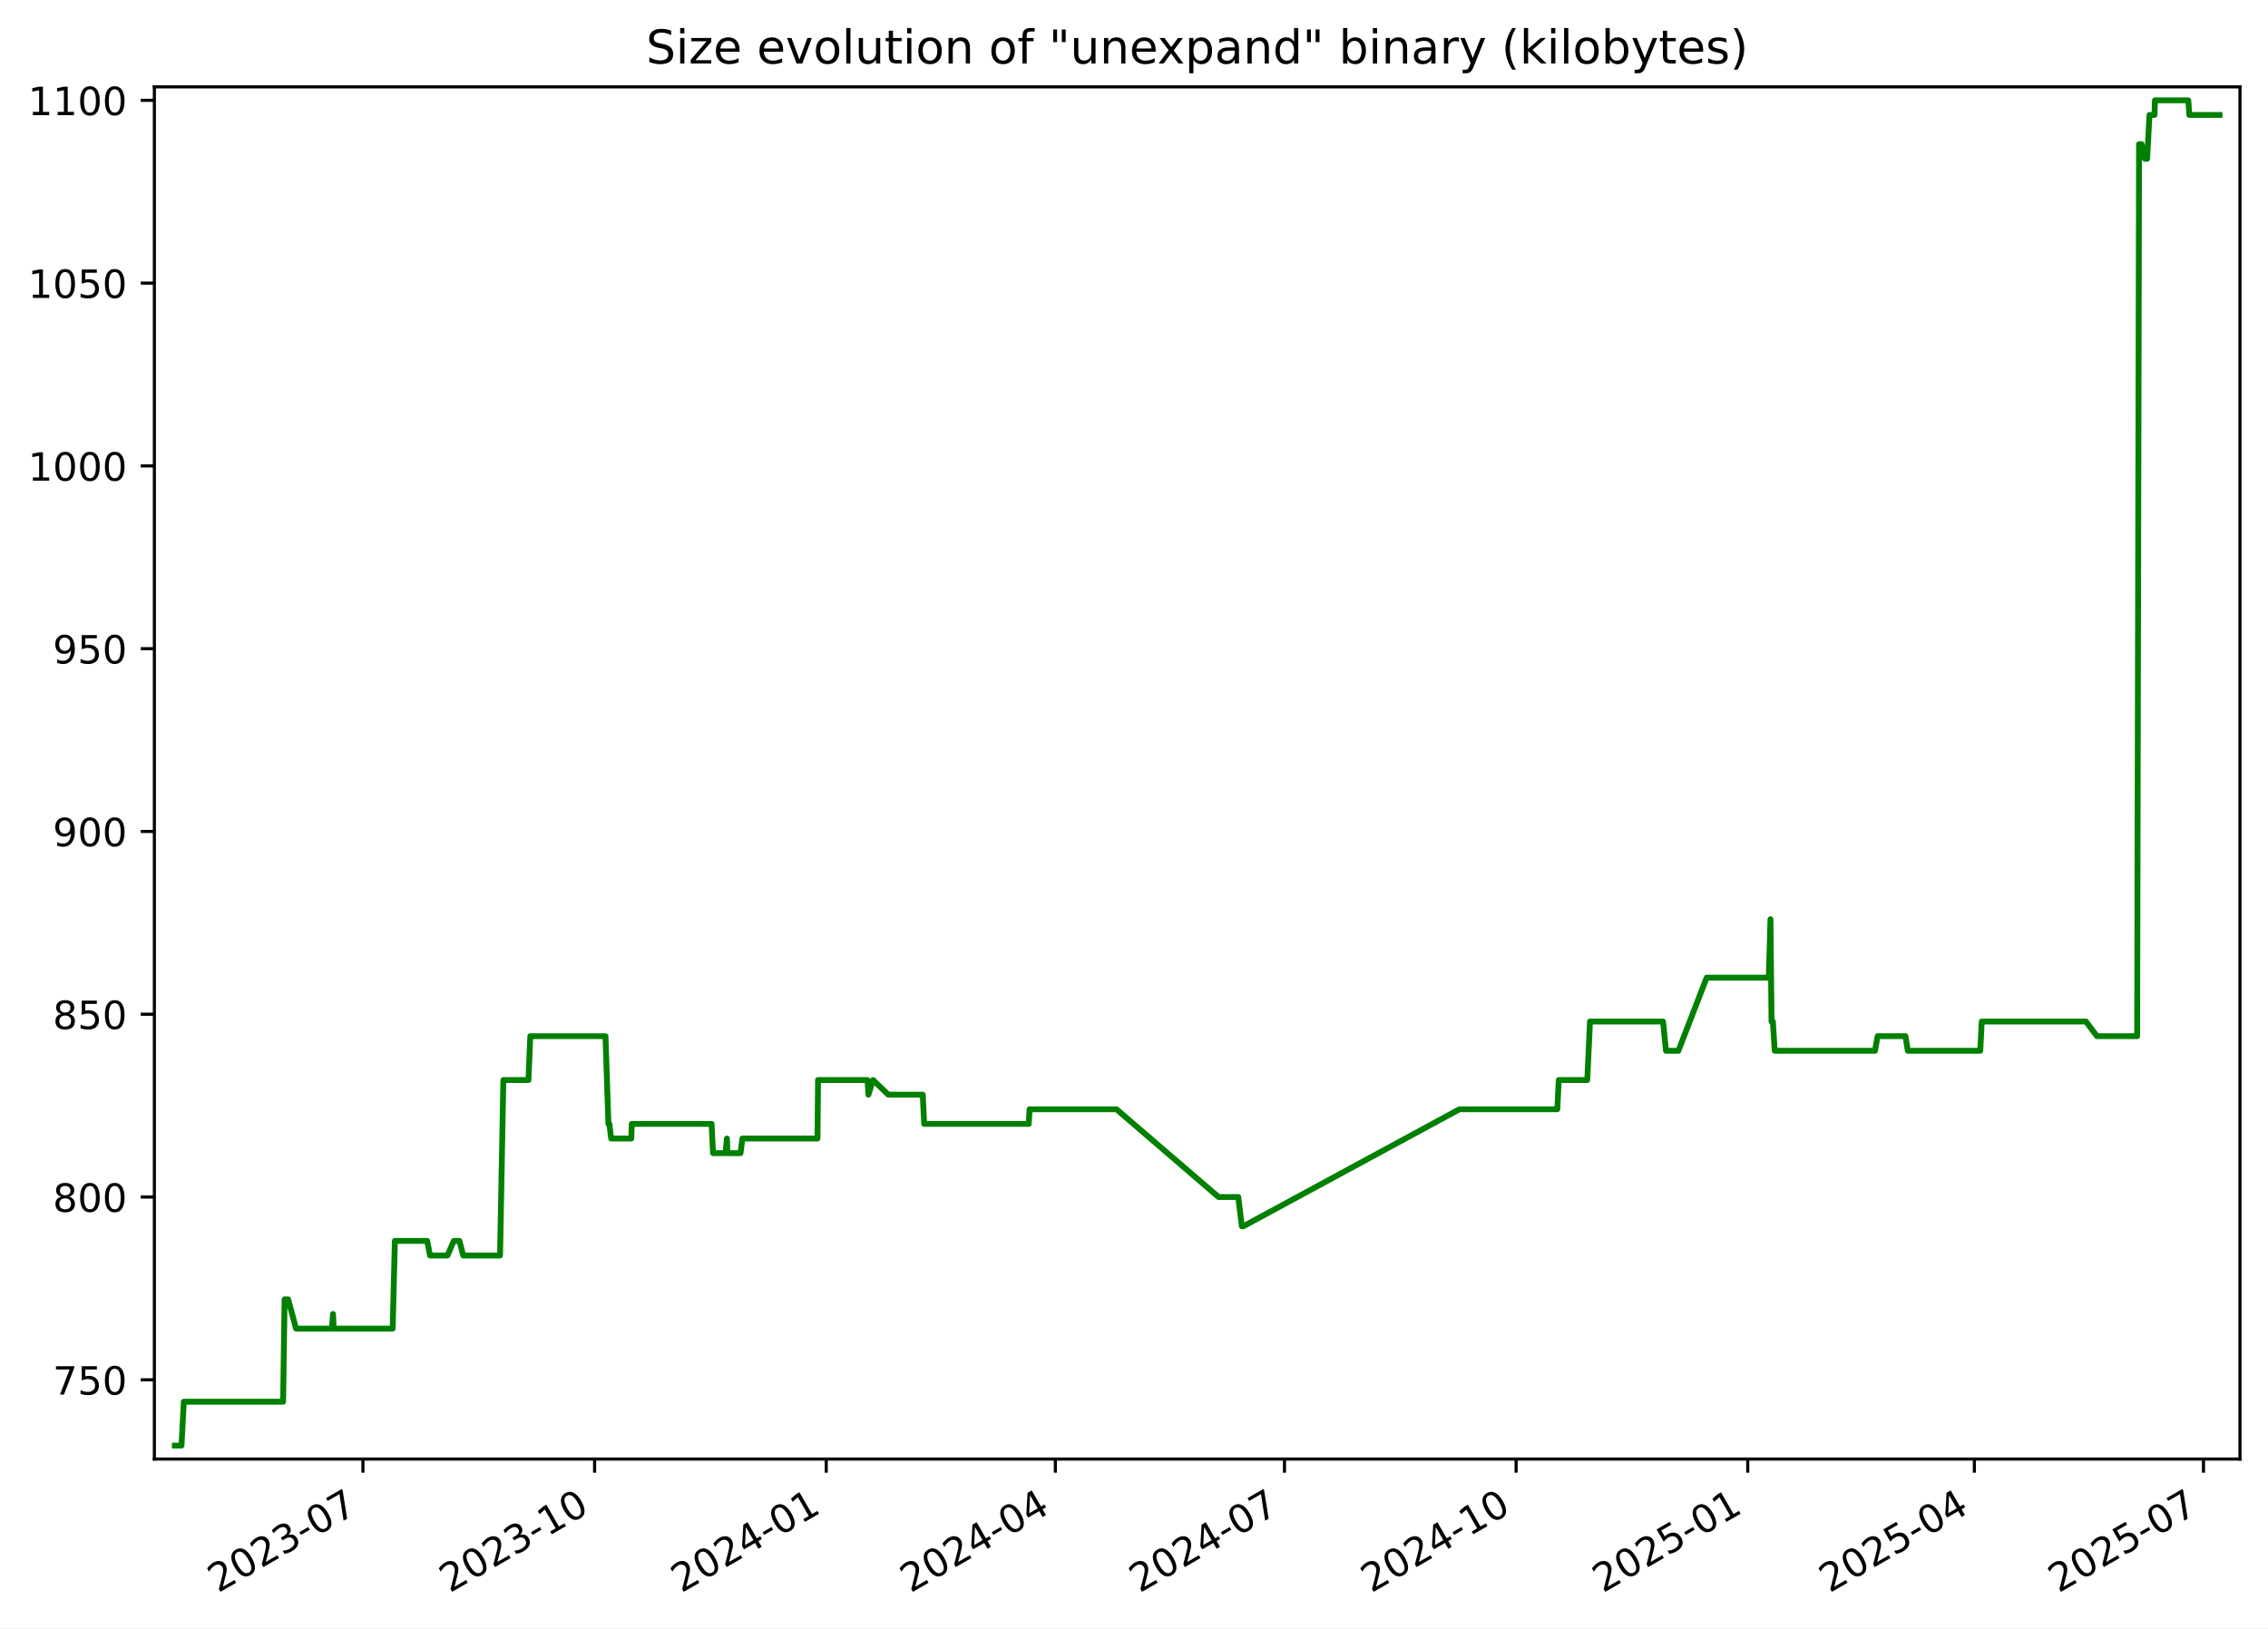
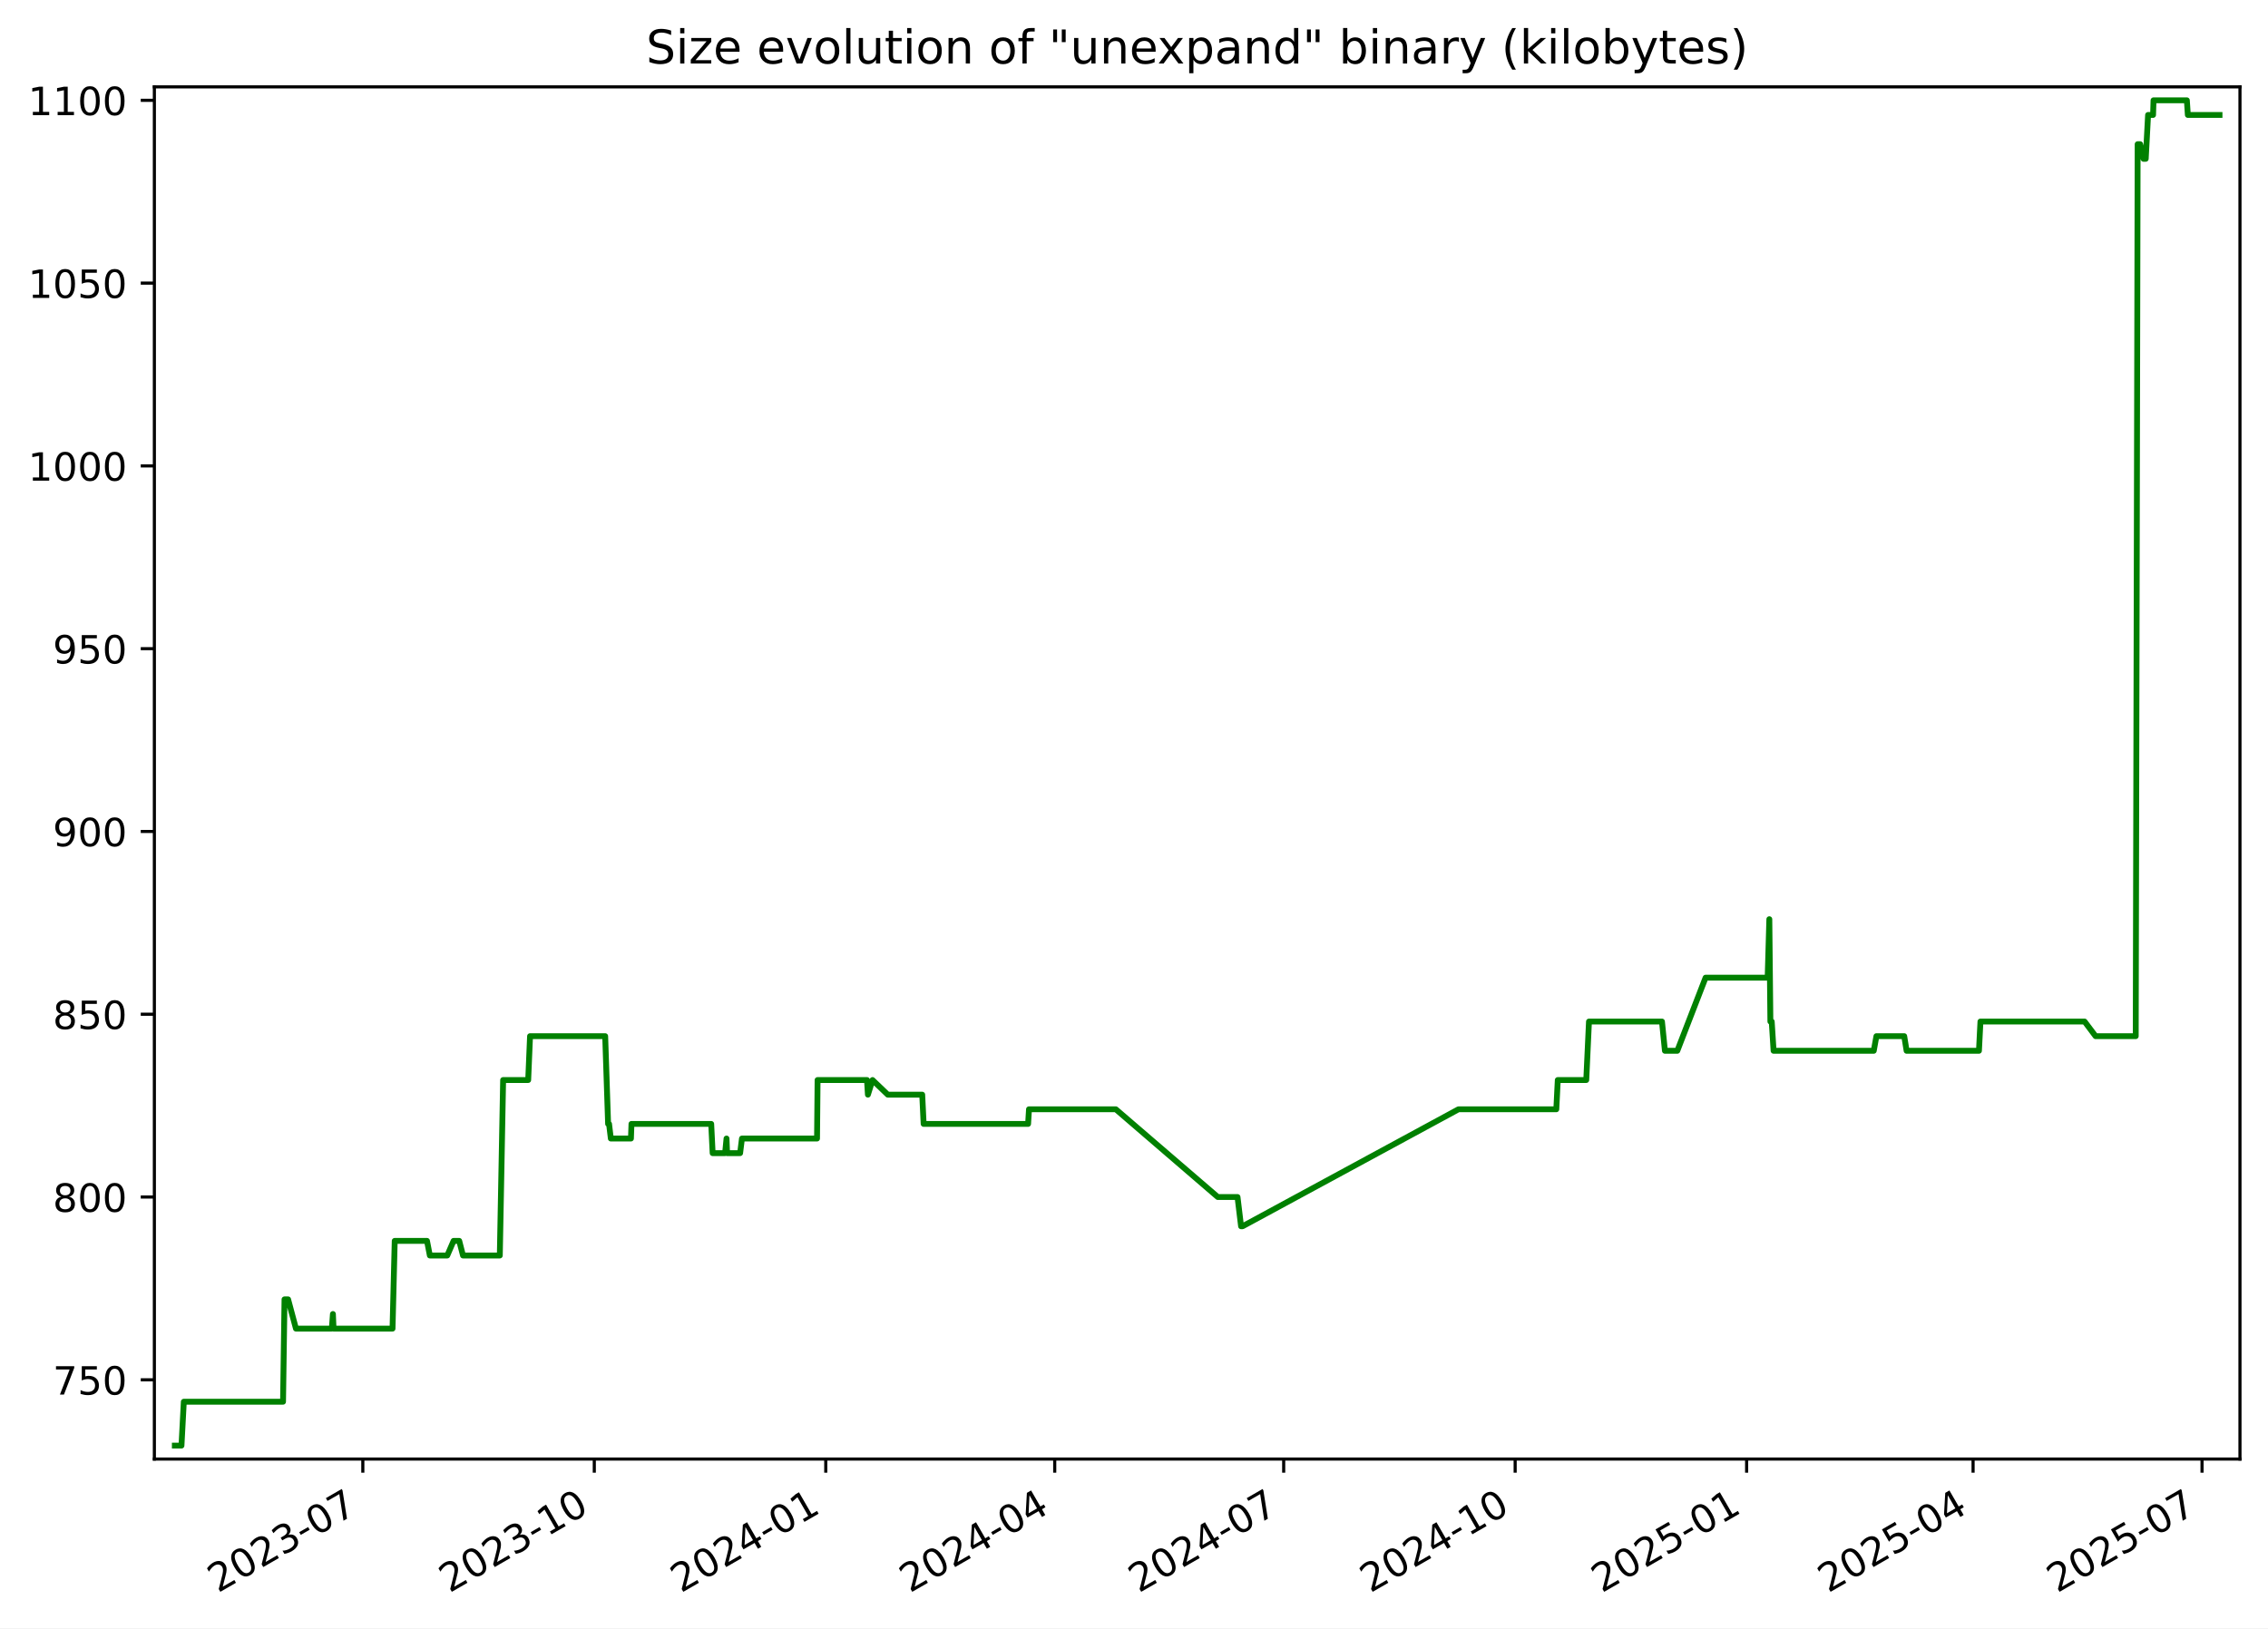
<svg xmlns="http://www.w3.org/2000/svg" xmlns:xlink="http://www.w3.org/1999/xlink" width="582.53pt" height="418.303pt" viewBox="0 0 582.53 418.303" version="1.1">
  <defs>
    <style type="text/css">*{stroke-linejoin: round; stroke-linecap: butt}</style>
  </defs>
  <g id="figure_1">
    <g id="patch_1">
      <path d="M -0 418.303  L 582.53 418.303  L 582.53 0  L -0 0  z " style="fill: #ffffff" />
    </g>
    <g id="axes_1">
      <g id="patch_2">
        <path d="M 39.65 374.83  L 575.33 374.83  L 575.33 22.318  L 39.65 22.318  z " style="fill: #ffffff" />
      </g>
      <g id="matplotlib.axis_1">
        <g id="xtick_1">
          <g id="line2d_1">
            <defs>
-               <path id="mc9711dc05d" d="M 0 0  L 0 3.5  " style="stroke: #000000; stroke-width: 0.8" />
+               <path id="m9780de4887" d="M 0 0  L 0 3.5  " style="stroke: #000000; stroke-width: 0.8" />
            </defs>
            <g>
-               <use xlink:href="#mc9711dc05d" x="93.223" y="374.83" style="stroke: #000000; stroke-width: 0.8" />
+               <use xlink:href="#m9780de4887" x="93.189" y="374.83" style="stroke: #000000; stroke-width: 0.8" />
            </g>
          </g>
          <g id="text_1">
-             <g transform="translate(55.99866 409.302) rotate(-30) scale(0.1 -0.1)">
+             <g transform="translate(55.96398 409.302) rotate(-30) scale(0.1 -0.1)">
              <defs>
                <path id="DejaVuSans-32" d="M 1228 531  L 3431 531  L 3431 0  L 469 0  L 469 531  Q 828 903 1448 1529  Q 2069 2156 2228 2338  Q 2531 2678 2651 2914  Q 2772 3150 2772 3378  Q 2772 3750 2511 3984  Q 2250 4219 1831 4219  Q 1534 4219 1204 4116  Q 875 4013 500 3803  L 500 4441  Q 881 4594 1212 4672  Q 1544 4750 1819 4750  Q 2544 4750 2975 4387  Q 3406 4025 3406 3419  Q 3406 3131 3298 2873  Q 3191 2616 2906 2266  Q 2828 2175 2409 1742  Q 1991 1309 1228 531  z " transform="scale(0.015625)" />
                <path id="DejaVuSans-30" d="M 2034 4250  Q 1547 4250 1301 3770  Q 1056 3291 1056 2328  Q 1056 1369 1301 889  Q 1547 409 2034 409  Q 2525 409 2770 889  Q 3016 1369 3016 2328  Q 3016 3291 2770 3770  Q 2525 4250 2034 4250  z M 2034 4750  Q 2819 4750 3233 4129  Q 3647 3509 3647 2328  Q 3647 1150 3233 529  Q 2819 -91 2034 -91  Q 1250 -91 836 529  Q 422 1150 422 2328  Q 422 3509 836 4129  Q 1250 4750 2034 4750  z " transform="scale(0.015625)" />
                <path id="DejaVuSans-33" d="M 2597 2516  Q 3050 2419 3304 2112  Q 3559 1806 3559 1356  Q 3559 666 3084 287  Q 2609 -91 1734 -91  Q 1441 -91 1130 -33  Q 819 25 488 141  L 488 750  Q 750 597 1062 519  Q 1375 441 1716 441  Q 2309 441 2620 675  Q 2931 909 2931 1356  Q 2931 1769 2642 2001  Q 2353 2234 1838 2234  L 1294 2234  L 1294 2753  L 1863 2753  Q 2328 2753 2575 2939  Q 2822 3125 2822 3475  Q 2822 3834 2567 4026  Q 2313 4219 1838 4219  Q 1578 4219 1281 4162  Q 984 4106 628 3988  L 628 4550  Q 988 4650 1302 4700  Q 1616 4750 1894 4750  Q 2613 4750 3031 4423  Q 3450 4097 3450 3541  Q 3450 3153 3228 2886  Q 3006 2619 2597 2516  z " transform="scale(0.015625)" />
                <path id="DejaVuSans-2d" d="M 313 2009  L 1997 2009  L 1997 1497  L 313 1497  L 313 2009  z " transform="scale(0.015625)" />
                <path id="DejaVuSans-37" d="M 525 4666  L 3525 4666  L 3525 4397  L 1831 0  L 1172 0  L 2766 4134  L 525 4134  L 525 4666  z " transform="scale(0.015625)" />
              </defs>
              <use xlink:href="#DejaVuSans-32" />
              <use xlink:href="#DejaVuSans-30" x="63.623" />
              <use xlink:href="#DejaVuSans-32" x="127.246" />
              <use xlink:href="#DejaVuSans-33" x="190.869" />
              <use xlink:href="#DejaVuSans-2d" x="254.492" />
              <use xlink:href="#DejaVuSans-30" x="290.576" />
              <use xlink:href="#DejaVuSans-37" x="354.199" />
            </g>
          </g>
        </g>
        <g id="xtick_2">
          <g id="line2d_2">
            <g>
-               <use xlink:href="#mc9711dc05d" x="152.72" y="374.83" style="stroke: #000000; stroke-width: 0.8" />
+               <use xlink:href="#m9780de4887" x="152.642" y="374.83" style="stroke: #000000; stroke-width: 0.8" />
            </g>
          </g>
          <g id="text_2">
-             <g transform="translate(115.495 409.302) rotate(-30) scale(0.1 -0.1)">
+             <g transform="translate(115.4176 409.302) rotate(-30) scale(0.1 -0.1)">
              <defs>
                <path id="DejaVuSans-31" d="M 794 531  L 1825 531  L 1825 4091  L 703 3866  L 703 4441  L 1819 4666  L 2450 4666  L 2450 531  L 3481 531  L 3481 0  L 794 0  L 794 531  z " transform="scale(0.015625)" />
              </defs>
              <use xlink:href="#DejaVuSans-32" />
              <use xlink:href="#DejaVuSans-30" x="63.623" />
              <use xlink:href="#DejaVuSans-32" x="127.246" />
              <use xlink:href="#DejaVuSans-33" x="190.869" />
              <use xlink:href="#DejaVuSans-2d" x="254.492" />
              <use xlink:href="#DejaVuSans-31" x="290.576" />
              <use xlink:href="#DejaVuSans-30" x="354.199" />
            </g>
          </g>
        </g>
        <g id="xtick_3">
          <g id="line2d_3">
            <g>
-               <use xlink:href="#mc9711dc05d" x="212.216" y="374.83" style="stroke: #000000; stroke-width: 0.8" />
+               <use xlink:href="#m9780de4887" x="212.096" y="374.83" style="stroke: #000000; stroke-width: 0.8" />
            </g>
          </g>
          <g id="text_3">
-             <g transform="translate(174.9913 409.302) rotate(-30) scale(0.1 -0.1)">
+             <g transform="translate(174.8712 409.302) rotate(-30) scale(0.1 -0.1)">
              <defs>
                <path id="DejaVuSans-34" d="M 2419 4116  L 825 1625  L 2419 1625  L 2419 4116  z M 2253 4666  L 3047 4666  L 3047 1625  L 3713 1625  L 3713 1100  L 3047 1100  L 3047 0  L 2419 0  L 2419 1100  L 313 1100  L 313 1709  L 2253 4666  z " transform="scale(0.015625)" />
              </defs>
              <use xlink:href="#DejaVuSans-32" />
              <use xlink:href="#DejaVuSans-30" x="63.623" />
              <use xlink:href="#DejaVuSans-32" x="127.246" />
              <use xlink:href="#DejaVuSans-34" x="190.869" />
              <use xlink:href="#DejaVuSans-2d" x="254.492" />
              <use xlink:href="#DejaVuSans-30" x="290.576" />
              <use xlink:href="#DejaVuSans-31" x="354.199" />
            </g>
          </g>
        </g>
        <g id="xtick_4">
          <g id="line2d_4">
            <g>
-               <use xlink:href="#mc9711dc05d" x="271.066" y="374.83" style="stroke: #000000; stroke-width: 0.8" />
+               <use xlink:href="#m9780de4887" x="270.903" y="374.83" style="stroke: #000000; stroke-width: 0.8" />
            </g>
          </g>
          <g id="text_4">
-             <g transform="translate(233.8409 409.302) rotate(-30) scale(0.1 -0.1)">
+             <g transform="translate(233.6785 409.302) rotate(-30) scale(0.1 -0.1)">
              <use xlink:href="#DejaVuSans-32" />
              <use xlink:href="#DejaVuSans-30" x="63.623" />
              <use xlink:href="#DejaVuSans-32" x="127.246" />
              <use xlink:href="#DejaVuSans-34" x="190.869" />
              <use xlink:href="#DejaVuSans-2d" x="254.492" />
              <use xlink:href="#DejaVuSans-30" x="290.576" />
              <use xlink:href="#DejaVuSans-34" x="354.199" />
            </g>
          </g>
        </g>
        <g id="xtick_5">
          <g id="line2d_5">
            <g>
-               <use xlink:href="#mc9711dc05d" x="329.915" y="374.83" style="stroke: #000000; stroke-width: 0.8" />
+               <use xlink:href="#m9780de4887" x="329.711" y="374.83" style="stroke: #000000; stroke-width: 0.8" />
            </g>
          </g>
          <g id="text_5">
-             <g transform="translate(292.6905 409.302) rotate(-30) scale(0.1 -0.1)">
+             <g transform="translate(292.4859 409.302) rotate(-30) scale(0.1 -0.1)">
              <use xlink:href="#DejaVuSans-32" />
              <use xlink:href="#DejaVuSans-30" x="63.623" />
              <use xlink:href="#DejaVuSans-32" x="127.246" />
              <use xlink:href="#DejaVuSans-34" x="190.869" />
              <use xlink:href="#DejaVuSans-2d" x="254.492" />
              <use xlink:href="#DejaVuSans-30" x="290.576" />
              <use xlink:href="#DejaVuSans-37" x="354.199" />
            </g>
          </g>
        </g>
        <g id="xtick_6">
          <g id="line2d_6">
            <g>
-               <use xlink:href="#mc9711dc05d" x="389.412" y="374.83" style="stroke: #000000; stroke-width: 0.8" />
+               <use xlink:href="#m9780de4887" x="389.164" y="374.83" style="stroke: #000000; stroke-width: 0.8" />
            </g>
          </g>
          <g id="text_6">
-             <g transform="translate(352.1868 409.302) rotate(-30) scale(0.1 -0.1)">
+             <g transform="translate(351.9395 409.302) rotate(-30) scale(0.1 -0.1)">
              <use xlink:href="#DejaVuSans-32" />
              <use xlink:href="#DejaVuSans-30" x="63.623" />
              <use xlink:href="#DejaVuSans-32" x="127.246" />
              <use xlink:href="#DejaVuSans-34" x="190.869" />
              <use xlink:href="#DejaVuSans-2d" x="254.492" />
              <use xlink:href="#DejaVuSans-31" x="290.576" />
              <use xlink:href="#DejaVuSans-30" x="354.199" />
            </g>
          </g>
        </g>
        <g id="xtick_7">
          <g id="line2d_7">
            <g>
-               <use xlink:href="#mc9711dc05d" x="448.908" y="374.83" style="stroke: #000000; stroke-width: 0.8" />
+               <use xlink:href="#m9780de4887" x="448.618" y="374.83" style="stroke: #000000; stroke-width: 0.8" />
            </g>
          </g>
          <g id="text_7">
-             <g transform="translate(411.6831 409.302) rotate(-30) scale(0.1 -0.1)">
+             <g transform="translate(411.3931 409.302) rotate(-30) scale(0.1 -0.1)">
              <defs>
                <path id="DejaVuSans-35" d="M 691 4666  L 3169 4666  L 3169 4134  L 1269 4134  L 1269 2991  Q 1406 3038 1543 3061  Q 1681 3084 1819 3084  Q 2600 3084 3056 2656  Q 3513 2228 3513 1497  Q 3513 744 3044 326  Q 2575 -91 1722 -91  Q 1428 -91 1123 -41  Q 819 9 494 109  L 494 744  Q 775 591 1075 516  Q 1375 441 1709 441  Q 2250 441 2565 725  Q 2881 1009 2881 1497  Q 2881 1984 2565 2268  Q 2250 2553 1709 2553  Q 1456 2553 1204 2497  Q 953 2441 691 2322  L 691 4666  z " transform="scale(0.015625)" />
              </defs>
              <use xlink:href="#DejaVuSans-32" />
              <use xlink:href="#DejaVuSans-30" x="63.623" />
              <use xlink:href="#DejaVuSans-32" x="127.246" />
              <use xlink:href="#DejaVuSans-35" x="190.869" />
              <use xlink:href="#DejaVuSans-2d" x="254.492" />
              <use xlink:href="#DejaVuSans-30" x="290.576" />
              <use xlink:href="#DejaVuSans-31" x="354.199" />
            </g>
          </g>
        </g>
        <g id="xtick_8">
          <g id="line2d_8">
            <g>
-               <use xlink:href="#mc9711dc05d" x="507.111" y="374.83" style="stroke: #000000; stroke-width: 0.8" />
+               <use xlink:href="#m9780de4887" x="506.779" y="374.83" style="stroke: #000000; stroke-width: 0.8" />
            </g>
          </g>
          <g id="text_8">
-             <g transform="translate(469.886 409.302) rotate(-30) scale(0.1 -0.1)">
+             <g transform="translate(469.5542 409.302) rotate(-30) scale(0.1 -0.1)">
              <use xlink:href="#DejaVuSans-32" />
              <use xlink:href="#DejaVuSans-30" x="63.623" />
              <use xlink:href="#DejaVuSans-32" x="127.246" />
              <use xlink:href="#DejaVuSans-35" x="190.869" />
              <use xlink:href="#DejaVuSans-2d" x="254.492" />
              <use xlink:href="#DejaVuSans-30" x="290.576" />
              <use xlink:href="#DejaVuSans-34" x="354.199" />
            </g>
          </g>
        </g>
        <g id="xtick_9">
          <g id="line2d_9">
            <g>
-               <use xlink:href="#mc9711dc05d" x="565.96" y="374.83" style="stroke: #000000; stroke-width: 0.8" />
+               <use xlink:href="#m9780de4887" x="565.586" y="374.83" style="stroke: #000000; stroke-width: 0.8" />
            </g>
          </g>
          <g id="text_9">
-             <g transform="translate(528.7356 409.302) rotate(-30) scale(0.1 -0.1)">
+             <g transform="translate(528.3616 409.302) rotate(-30) scale(0.1 -0.1)">
              <use xlink:href="#DejaVuSans-32" />
              <use xlink:href="#DejaVuSans-30" x="63.623" />
              <use xlink:href="#DejaVuSans-32" x="127.246" />
              <use xlink:href="#DejaVuSans-35" x="190.869" />
              <use xlink:href="#DejaVuSans-2d" x="254.492" />
              <use xlink:href="#DejaVuSans-30" x="290.576" />
              <use xlink:href="#DejaVuSans-37" x="354.199" />
            </g>
          </g>
        </g>
      </g>
      <g id="matplotlib.axis_2">
        <g id="ytick_1">
          <g id="line2d_10">
            <defs>
-               <path id="m40a8bf26a9" d="M 0 0  L -3.5 0  " style="stroke: #000000; stroke-width: 0.8" />
+               <path id="me7991891b6" d="M 0 0  L -3.5 0  " style="stroke: #000000; stroke-width: 0.8" />
            </defs>
            <g>
-               <use xlink:href="#m40a8bf26a9" x="39.65" y="354.47" style="stroke: #000000; stroke-width: 0.8" />
+               <use xlink:href="#me7991891b6" x="39.65" y="354.47" style="stroke: #000000; stroke-width: 0.8" />
            </g>
          </g>
          <g id="text_10">
            <g transform="translate(13.5625 358.269) scale(0.1 -0.1)">
              <use xlink:href="#DejaVuSans-37" />
              <use xlink:href="#DejaVuSans-35" x="63.623" />
              <use xlink:href="#DejaVuSans-30" x="127.246" />
            </g>
          </g>
        </g>
        <g id="ytick_2">
          <g id="line2d_11">
            <g>
-               <use xlink:href="#m40a8bf26a9" x="39.65" y="307.513" style="stroke: #000000; stroke-width: 0.8" />
+               <use xlink:href="#me7991891b6" x="39.65" y="307.513" style="stroke: #000000; stroke-width: 0.8" />
            </g>
          </g>
          <g id="text_11">
            <g transform="translate(13.5625 311.3125) scale(0.1 -0.1)">
              <defs>
                <path id="DejaVuSans-38" d="M 2034 2216  Q 1584 2216 1326 1975  Q 1069 1734 1069 1313  Q 1069 891 1326 650  Q 1584 409 2034 409  Q 2484 409 2743 651  Q 3003 894 3003 1313  Q 3003 1734 2745 1975  Q 2488 2216 2034 2216  z M 1403 2484  Q 997 2584 770 2862  Q 544 3141 544 3541  Q 544 4100 942 4425  Q 1341 4750 2034 4750  Q 2731 4750 3128 4425  Q 3525 4100 3525 3541  Q 3525 3141 3298 2862  Q 3072 2584 2669 2484  Q 3125 2378 3379 2068  Q 3634 1759 3634 1313  Q 3634 634 3220 271  Q 2806 -91 2034 -91  Q 1263 -91 848 271  Q 434 634 434 1313  Q 434 1759 690 2068  Q 947 2378 1403 2484  z M 1172 3481  Q 1172 3119 1398 2916  Q 1625 2713 2034 2713  Q 2441 2713 2670 2916  Q 2900 3119 2900 3481  Q 2900 3844 2670 4047  Q 2441 4250 2034 4250  Q 1625 4250 1398 4047  Q 1172 3844 1172 3481  z " transform="scale(0.015625)" />
              </defs>
              <use xlink:href="#DejaVuSans-38" />
              <use xlink:href="#DejaVuSans-30" x="63.623" />
              <use xlink:href="#DejaVuSans-30" x="127.246" />
            </g>
          </g>
        </g>
        <g id="ytick_3">
          <g id="line2d_12">
            <g>
-               <use xlink:href="#m40a8bf26a9" x="39.65" y="260.557" style="stroke: #000000; stroke-width: 0.8" />
+               <use xlink:href="#me7991891b6" x="39.65" y="260.557" style="stroke: #000000; stroke-width: 0.8" />
            </g>
          </g>
          <g id="text_12">
            <g transform="translate(13.5625 264.356) scale(0.1 -0.1)">
              <use xlink:href="#DejaVuSans-38" />
              <use xlink:href="#DejaVuSans-35" x="63.623" />
              <use xlink:href="#DejaVuSans-30" x="127.246" />
            </g>
          </g>
        </g>
        <g id="ytick_4">
          <g id="line2d_13">
            <g>
-               <use xlink:href="#m40a8bf26a9" x="39.65" y="213.6" style="stroke: #000000; stroke-width: 0.8" />
+               <use xlink:href="#me7991891b6" x="39.65" y="213.6" style="stroke: #000000; stroke-width: 0.8" />
            </g>
          </g>
          <g id="text_13">
            <g transform="translate(13.5625 217.3994) scale(0.1 -0.1)">
              <defs>
                <path id="DejaVuSans-39" d="M 703 97  L 703 672  Q 941 559 1184 500  Q 1428 441 1663 441  Q 2288 441 2617 861  Q 2947 1281 2994 2138  Q 2813 1869 2534 1725  Q 2256 1581 1919 1581  Q 1219 1581 811 2004  Q 403 2428 403 3163  Q 403 3881 828 4315  Q 1253 4750 1959 4750  Q 2769 4750 3195 4129  Q 3622 3509 3622 2328  Q 3622 1225 3098 567  Q 2575 -91 1691 -91  Q 1453 -91 1209 -44  Q 966 3 703 97  z M 1959 2075  Q 2384 2075 2632 2365  Q 2881 2656 2881 3163  Q 2881 3666 2632 3958  Q 2384 4250 1959 4250  Q 1534 4250 1286 3958  Q 1038 3666 1038 3163  Q 1038 2656 1286 2365  Q 1534 2075 1959 2075  z " transform="scale(0.015625)" />
              </defs>
              <use xlink:href="#DejaVuSans-39" />
              <use xlink:href="#DejaVuSans-30" x="63.623" />
              <use xlink:href="#DejaVuSans-30" x="127.246" />
            </g>
          </g>
        </g>
        <g id="ytick_5">
          <g id="line2d_14">
            <g>
-               <use xlink:href="#m40a8bf26a9" x="39.65" y="166.644" style="stroke: #000000; stroke-width: 0.8" />
+               <use xlink:href="#me7991891b6" x="39.65" y="166.644" style="stroke: #000000; stroke-width: 0.8" />
            </g>
          </g>
          <g id="text_14">
            <g transform="translate(13.5625 170.4429) scale(0.1 -0.1)">
              <use xlink:href="#DejaVuSans-39" />
              <use xlink:href="#DejaVuSans-35" x="63.623" />
              <use xlink:href="#DejaVuSans-30" x="127.246" />
            </g>
          </g>
        </g>
        <g id="ytick_6">
          <g id="line2d_15">
            <g>
-               <use xlink:href="#m40a8bf26a9" x="39.65" y="119.687" style="stroke: #000000; stroke-width: 0.8" />
+               <use xlink:href="#me7991891b6" x="39.65" y="119.687" style="stroke: #000000; stroke-width: 0.8" />
            </g>
          </g>
          <g id="text_15">
            <g transform="translate(7.2 123.4864) scale(0.1 -0.1)">
              <use xlink:href="#DejaVuSans-31" />
              <use xlink:href="#DejaVuSans-30" x="63.623" />
              <use xlink:href="#DejaVuSans-30" x="127.246" />
              <use xlink:href="#DejaVuSans-30" x="190.869" />
            </g>
          </g>
        </g>
        <g id="ytick_7">
          <g id="line2d_16">
            <g>
-               <use xlink:href="#m40a8bf26a9" x="39.65" y="72.731" style="stroke: #000000; stroke-width: 0.8" />
+               <use xlink:href="#me7991891b6" x="39.65" y="72.731" style="stroke: #000000; stroke-width: 0.8" />
            </g>
          </g>
          <g id="text_16">
            <g transform="translate(7.2 76.52987) scale(0.1 -0.1)">
              <use xlink:href="#DejaVuSans-31" />
              <use xlink:href="#DejaVuSans-30" x="63.623" />
              <use xlink:href="#DejaVuSans-35" x="127.246" />
              <use xlink:href="#DejaVuSans-30" x="190.869" />
            </g>
          </g>
        </g>
        <g id="ytick_8">
          <g id="line2d_17">
            <g>
-               <use xlink:href="#m40a8bf26a9" x="39.65" y="25.774" style="stroke: #000000; stroke-width: 0.8" />
+               <use xlink:href="#me7991891b6" x="39.65" y="25.774" style="stroke: #000000; stroke-width: 0.8" />
            </g>
          </g>
          <g id="text_17">
            <g transform="translate(7.2 29.57334) scale(0.1 -0.1)">
              <use xlink:href="#DejaVuSans-31" />
              <use xlink:href="#DejaVuSans-31" x="63.623" />
              <use xlink:href="#DejaVuSans-30" x="127.246" />
              <use xlink:href="#DejaVuSans-30" x="190.869" />
            </g>
          </g>
        </g>
      </g>
      <g id="line2d_18">
-         <path d="M 44.902 371.374  L 46.614 371.374  L 47.213 360.105  L 72.719 360.105  L 73.097 333.809  L 74.021 333.809  L 76.037 341.322  L 85.263 341.322  L 85.538 337.565  L 85.702 341.322  L 100.861 341.322  L 101.424 318.783  L 109.72 318.783  L 110.454 322.539  L 114.929 322.539  L 116.553 318.783  L 118.004 318.783  L 118.974 322.539  L 128.435 322.539  L 129.287 277.461  L 135.731 277.461  L 136.206 266.192  L 155.52 266.192  L 156.27 288.731  L 156.516 288.731  L 156.97 292.487  L 162.141 292.487  L 162.274 288.731  L 182.771 288.731  L 183.141 296.244  L 186.342 296.244  L 186.707 292.487  L 186.849 296.244  L 190.203 296.244  L 190.673 292.487  L 209.972 292.487  L 210.111 277.461  L 222.816 277.461  L 223.049 281.218  L 224.234 277.461  L 228.154 281.218  L 237.007 281.218  L 237.371 288.731  L 264.223 288.731  L 264.453 284.974  L 286.768 284.974  L 312.979 307.513  L 318.052 307.513  L 318.963 315.026  L 319.357 315.026  L 374.851 284.974  L 399.989 284.974  L 400.366 277.461  L 407.686 277.461  L 408.386 262.435  L 427.148 262.435  L 427.907 269.948  L 431.091 269.948  L 438.355 251.165  L 454.311 251.165  L 454.743 236.139  L 455.014 262.435  L 455.357 262.435  L 455.834 269.948  L 481.584 269.948  L 482.264 266.192  L 489.415 266.192  L 490.024 269.948  L 508.623 269.948  L 509.004 262.435  L 535.774 262.435  L 538.6 266.192  L 548.92 266.192  L 549.411 37.044  L 550.064 37.044  L 550.928 40.8  L 551.49 40.8  L 552.091 29.531  L 553.375 29.531  L 553.493 25.774  L 562.063 25.774  L 562.313 29.531  L 570.078 29.531  L 570.078 29.531  " clip-path="url(#pfab3f5670f)" style="fill: none; stroke: #008000; stroke-width: 1.5; stroke-linecap: square" />
+         <path d="M 44.902 371.374  L 46.612 371.374  L 47.211 360.105  L 72.699 360.105  L 73.077 333.809  L 74 333.809  L 76.015 341.322  L 85.234 341.322  L 85.509 337.565  L 85.673 341.322  L 100.821 341.322  L 101.383 318.783  L 109.673 318.783  L 110.406 322.539  L 114.879 322.539  L 116.502 318.783  L 117.952 318.783  L 118.921 322.539  L 128.375 322.539  L 129.226 277.461  L 135.666 277.461  L 136.141 266.192  L 155.441 266.192  L 156.19 288.731  L 156.436 288.731  L 156.89 292.487  L 162.057 292.487  L 162.189 288.731  L 182.672 288.731  L 183.042 296.244  L 186.241 296.244  L 186.605 292.487  L 186.747 296.244  L 190.098 296.244  L 190.568 292.487  L 209.853 292.487  L 209.993 277.461  L 222.688 277.461  L 222.921 281.218  L 224.106 277.461  L 228.022 281.218  L 236.87 281.218  L 237.233 288.731  L 264.066 288.731  L 264.295 284.974  L 286.595 284.974  L 312.787 307.513  L 317.856 307.513  L 318.766 315.026  L 319.16 315.026  L 374.614 284.974  L 399.734 284.974  L 400.111 277.461  L 407.426 277.461  L 408.125 262.435  L 426.873 262.435  L 427.632 269.948  L 430.814 269.948  L 438.072 251.165  L 454.018 251.165  L 454.448 236.139  L 454.719 262.435  L 455.063 262.435  L 455.539 269.948  L 481.271 269.948  L 481.95 266.192  L 489.096 266.192  L 489.705 269.948  L 508.29 269.948  L 508.671 262.435  L 535.422 262.435  L 538.246 266.192  L 548.559 266.192  L 549.049 37.044  L 549.702 37.044  L 550.564 40.8  L 551.126 40.8  L 551.727 29.531  L 553.01 29.531  L 553.128 25.774  L 561.691 25.774  L 561.941 29.531  L 570.078 29.531  L 570.078 29.531  " clip-path="url(#p1a9e8f17cd)" style="fill: none; stroke: #008000; stroke-width: 1.5; stroke-linecap: square" />
      </g>
      <g id="patch_3">
        <path d="M 39.65 374.83  L 39.65 22.318  " style="fill: none; stroke: #000000; stroke-width: 0.8; stroke-linejoin: miter; stroke-linecap: square" />
      </g>
      <g id="patch_4">
        <path d="M 575.33 374.83  L 575.33 22.318  " style="fill: none; stroke: #000000; stroke-width: 0.8; stroke-linejoin: miter; stroke-linecap: square" />
      </g>
      <g id="patch_5">
        <path d="M 39.65 374.83  L 575.33 374.83  " style="fill: none; stroke: #000000; stroke-width: 0.8; stroke-linejoin: miter; stroke-linecap: square" />
      </g>
      <g id="patch_6">
        <path d="M 39.65 22.318  L 575.33 22.318  " style="fill: none; stroke: #000000; stroke-width: 0.8; stroke-linejoin: miter; stroke-linecap: square" />
      </g>
      <g id="text_18">
        <g transform="translate(165.9538 16.31812) scale(0.12 -0.12)">
          <defs>
            <path id="DejaVuSans-53" d="M 3425 4513  L 3425 3897  Q 3066 4069 2747 4153  Q 2428 4238 2131 4238  Q 1616 4238 1336 4038  Q 1056 3838 1056 3469  Q 1056 3159 1242 3001  Q 1428 2844 1947 2747  L 2328 2669  Q 3034 2534 3370 2195  Q 3706 1856 3706 1288  Q 3706 609 3251 259  Q 2797 -91 1919 -91  Q 1588 -91 1214 -16  Q 841 59 441 206  L 441 856  Q 825 641 1194 531  Q 1563 422 1919 422  Q 2459 422 2753 634  Q 3047 847 3047 1241  Q 3047 1584 2836 1778  Q 2625 1972 2144 2069  L 1759 2144  Q 1053 2284 737 2584  Q 422 2884 422 3419  Q 422 4038 858 4394  Q 1294 4750 2059 4750  Q 2388 4750 2728 4690  Q 3069 4631 3425 4513  z " transform="scale(0.015625)" />
            <path id="DejaVuSans-69" d="M 603 3500  L 1178 3500  L 1178 0  L 603 0  L 603 3500  z M 603 4863  L 1178 4863  L 1178 4134  L 603 4134  L 603 4863  z " transform="scale(0.015625)" />
            <path id="DejaVuSans-7a" d="M 353 3500  L 3084 3500  L 3084 2975  L 922 459  L 3084 459  L 3084 0  L 275 0  L 275 525  L 2438 3041  L 353 3041  L 353 3500  z " transform="scale(0.015625)" />
            <path id="DejaVuSans-65" d="M 3597 1894  L 3597 1613  L 953 1613  Q 991 1019 1311 708  Q 1631 397 2203 397  Q 2534 397 2845 478  Q 3156 559 3463 722  L 3463 178  Q 3153 47 2828 -22  Q 2503 -91 2169 -91  Q 1331 -91 842 396  Q 353 884 353 1716  Q 353 2575 817 3079  Q 1281 3584 2069 3584  Q 2775 3584 3186 3129  Q 3597 2675 3597 1894  z M 3022 2063  Q 3016 2534 2758 2815  Q 2500 3097 2075 3097  Q 1594 3097 1305 2825  Q 1016 2553 972 2059  L 3022 2063  z " transform="scale(0.015625)" />
            <path id="DejaVuSans-20" transform="scale(0.015625)" />
            <path id="DejaVuSans-76" d="M 191 3500  L 800 3500  L 1894 563  L 2988 3500  L 3597 3500  L 2284 0  L 1503 0  L 191 3500  z " transform="scale(0.015625)" />
            <path id="DejaVuSans-6f" d="M 1959 3097  Q 1497 3097 1228 2736  Q 959 2375 959 1747  Q 959 1119 1226 758  Q 1494 397 1959 397  Q 2419 397 2687 759  Q 2956 1122 2956 1747  Q 2956 2369 2687 2733  Q 2419 3097 1959 3097  z M 1959 3584  Q 2709 3584 3137 3096  Q 3566 2609 3566 1747  Q 3566 888 3137 398  Q 2709 -91 1959 -91  Q 1206 -91 779 398  Q 353 888 353 1747  Q 353 2609 779 3096  Q 1206 3584 1959 3584  z " transform="scale(0.015625)" />
            <path id="DejaVuSans-6c" d="M 603 4863  L 1178 4863  L 1178 0  L 603 0  L 603 4863  z " transform="scale(0.015625)" />
            <path id="DejaVuSans-75" d="M 544 1381  L 544 3500  L 1119 3500  L 1119 1403  Q 1119 906 1312 657  Q 1506 409 1894 409  Q 2359 409 2629 706  Q 2900 1003 2900 1516  L 2900 3500  L 3475 3500  L 3475 0  L 2900 0  L 2900 538  Q 2691 219 2414 64  Q 2138 -91 1772 -91  Q 1169 -91 856 284  Q 544 659 544 1381  z M 1991 3584  L 1991 3584  z " transform="scale(0.015625)" />
            <path id="DejaVuSans-74" d="M 1172 4494  L 1172 3500  L 2356 3500  L 2356 3053  L 1172 3053  L 1172 1153  Q 1172 725 1289 603  Q 1406 481 1766 481  L 2356 481  L 2356 0  L 1766 0  Q 1100 0 847 248  Q 594 497 594 1153  L 594 3053  L 172 3053  L 172 3500  L 594 3500  L 594 4494  L 1172 4494  z " transform="scale(0.015625)" />
            <path id="DejaVuSans-6e" d="M 3513 2113  L 3513 0  L 2938 0  L 2938 2094  Q 2938 2591 2744 2837  Q 2550 3084 2163 3084  Q 1697 3084 1428 2787  Q 1159 2491 1159 1978  L 1159 0  L 581 0  L 581 3500  L 1159 3500  L 1159 2956  Q 1366 3272 1645 3428  Q 1925 3584 2291 3584  Q 2894 3584 3203 3211  Q 3513 2838 3513 2113  z " transform="scale(0.015625)" />
            <path id="DejaVuSans-66" d="M 2375 4863  L 2375 4384  L 1825 4384  Q 1516 4384 1395 4259  Q 1275 4134 1275 3809  L 1275 3500  L 2222 3500  L 2222 3053  L 1275 3053  L 1275 0  L 697 0  L 697 3053  L 147 3053  L 147 3500  L 697 3500  L 697 3744  Q 697 4328 969 4595  Q 1241 4863 1831 4863  L 2375 4863  z " transform="scale(0.015625)" />
            <path id="DejaVuSans-22" d="M 1147 4666  L 1147 2931  L 616 2931  L 616 4666  L 1147 4666  z M 2328 4666  L 2328 2931  L 1797 2931  L 1797 4666  L 2328 4666  z " transform="scale(0.015625)" />
            <path id="DejaVuSans-78" d="M 3513 3500  L 2247 1797  L 3578 0  L 2900 0  L 1881 1375  L 863 0  L 184 0  L 1544 1831  L 300 3500  L 978 3500  L 1906 2253  L 2834 3500  L 3513 3500  z " transform="scale(0.015625)" />
            <path id="DejaVuSans-70" d="M 1159 525  L 1159 -1331  L 581 -1331  L 581 3500  L 1159 3500  L 1159 2969  Q 1341 3281 1617 3432  Q 1894 3584 2278 3584  Q 2916 3584 3314 3078  Q 3713 2572 3713 1747  Q 3713 922 3314 415  Q 2916 -91 2278 -91  Q 1894 -91 1617 61  Q 1341 213 1159 525  z M 3116 1747  Q 3116 2381 2855 2742  Q 2594 3103 2138 3103  Q 1681 3103 1420 2742  Q 1159 2381 1159 1747  Q 1159 1113 1420 752  Q 1681 391 2138 391  Q 2594 391 2855 752  Q 3116 1113 3116 1747  z " transform="scale(0.015625)" />
            <path id="DejaVuSans-61" d="M 2194 1759  Q 1497 1759 1228 1600  Q 959 1441 959 1056  Q 959 750 1161 570  Q 1363 391 1709 391  Q 2188 391 2477 730  Q 2766 1069 2766 1631  L 2766 1759  L 2194 1759  z M 3341 1997  L 3341 0  L 2766 0  L 2766 531  Q 2569 213 2275 61  Q 1981 -91 1556 -91  Q 1019 -91 701 211  Q 384 513 384 1019  Q 384 1609 779 1909  Q 1175 2209 1959 2209  L 2766 2209  L 2766 2266  Q 2766 2663 2505 2880  Q 2244 3097 1772 3097  Q 1472 3097 1187 3025  Q 903 2953 641 2809  L 641 3341  Q 956 3463 1253 3523  Q 1550 3584 1831 3584  Q 2591 3584 2966 3190  Q 3341 2797 3341 1997  z " transform="scale(0.015625)" />
            <path id="DejaVuSans-64" d="M 2906 2969  L 2906 4863  L 3481 4863  L 3481 0  L 2906 0  L 2906 525  Q 2725 213 2448 61  Q 2172 -91 1784 -91  Q 1150 -91 751 415  Q 353 922 353 1747  Q 353 2572 751 3078  Q 1150 3584 1784 3584  Q 2172 3584 2448 3432  Q 2725 3281 2906 2969  z M 947 1747  Q 947 1113 1208 752  Q 1469 391 1925 391  Q 2381 391 2643 752  Q 2906 1113 2906 1747  Q 2906 2381 2643 2742  Q 2381 3103 1925 3103  Q 1469 3103 1208 2742  Q 947 2381 947 1747  z " transform="scale(0.015625)" />
            <path id="DejaVuSans-62" d="M 3116 1747  Q 3116 2381 2855 2742  Q 2594 3103 2138 3103  Q 1681 3103 1420 2742  Q 1159 2381 1159 1747  Q 1159 1113 1420 752  Q 1681 391 2138 391  Q 2594 391 2855 752  Q 3116 1113 3116 1747  z M 1159 2969  Q 1341 3281 1617 3432  Q 1894 3584 2278 3584  Q 2916 3584 3314 3078  Q 3713 2572 3713 1747  Q 3713 922 3314 415  Q 2916 -91 2278 -91  Q 1894 -91 1617 61  Q 1341 213 1159 525  L 1159 0  L 581 0  L 581 4863  L 1159 4863  L 1159 2969  z " transform="scale(0.015625)" />
            <path id="DejaVuSans-72" d="M 2631 2963  Q 2534 3019 2420 3045  Q 2306 3072 2169 3072  Q 1681 3072 1420 2755  Q 1159 2438 1159 1844  L 1159 0  L 581 0  L 581 3500  L 1159 3500  L 1159 2956  Q 1341 3275 1631 3429  Q 1922 3584 2338 3584  Q 2397 3584 2469 3576  Q 2541 3569 2628 3553  L 2631 2963  z " transform="scale(0.015625)" />
            <path id="DejaVuSans-79" d="M 2059 -325  Q 1816 -950 1584 -1140  Q 1353 -1331 966 -1331  L 506 -1331  L 506 -850  L 844 -850  Q 1081 -850 1212 -737  Q 1344 -625 1503 -206  L 1606 56  L 191 3500  L 800 3500  L 1894 763  L 2988 3500  L 3597 3500  L 2059 -325  z " transform="scale(0.015625)" />
            <path id="DejaVuSans-28" d="M 1984 4856  Q 1566 4138 1362 3434  Q 1159 2731 1159 2009  Q 1159 1288 1364 580  Q 1569 -128 1984 -844  L 1484 -844  Q 1016 -109 783 600  Q 550 1309 550 2009  Q 550 2706 781 3412  Q 1013 4119 1484 4856  L 1984 4856  z " transform="scale(0.015625)" />
            <path id="DejaVuSans-6b" d="M 581 4863  L 1159 4863  L 1159 1991  L 2875 3500  L 3609 3500  L 1753 1863  L 3688 0  L 2938 0  L 1159 1709  L 1159 0  L 581 0  L 581 4863  z " transform="scale(0.015625)" />
            <path id="DejaVuSans-73" d="M 2834 3397  L 2834 2853  Q 2591 2978 2328 3040  Q 2066 3103 1784 3103  Q 1356 3103 1142 2972  Q 928 2841 928 2578  Q 928 2378 1081 2264  Q 1234 2150 1697 2047  L 1894 2003  Q 2506 1872 2764 1633  Q 3022 1394 3022 966  Q 3022 478 2636 193  Q 2250 -91 1575 -91  Q 1294 -91 989 -36  Q 684 19 347 128  L 347 722  Q 666 556 975 473  Q 1284 391 1588 391  Q 1994 391 2212 530  Q 2431 669 2431 922  Q 2431 1156 2273 1281  Q 2116 1406 1581 1522  L 1381 1569  Q 847 1681 609 1914  Q 372 2147 372 2553  Q 372 3047 722 3315  Q 1072 3584 1716 3584  Q 2034 3584 2315 3537  Q 2597 3491 2834 3397  z " transform="scale(0.015625)" />
            <path id="DejaVuSans-29" d="M 513 4856  L 1013 4856  Q 1481 4119 1714 3412  Q 1947 2706 1947 2009  Q 1947 1309 1714 600  Q 1481 -109 1013 -844  L 513 -844  Q 928 -128 1133 580  Q 1338 1288 1338 2009  Q 1338 2731 1133 3434  Q 928 4138 513 4856  z " transform="scale(0.015625)" />
          </defs>
          <use xlink:href="#DejaVuSans-53" />
          <use xlink:href="#DejaVuSans-69" x="63.477" />
          <use xlink:href="#DejaVuSans-7a" x="91.26" />
          <use xlink:href="#DejaVuSans-65" x="143.75" />
          <use xlink:href="#DejaVuSans-20" x="205.273" />
          <use xlink:href="#DejaVuSans-65" x="237.061" />
          <use xlink:href="#DejaVuSans-76" x="298.584" />
          <use xlink:href="#DejaVuSans-6f" x="357.764" />
          <use xlink:href="#DejaVuSans-6c" x="418.945" />
          <use xlink:href="#DejaVuSans-75" x="446.729" />
          <use xlink:href="#DejaVuSans-74" x="510.107" />
          <use xlink:href="#DejaVuSans-69" x="549.316" />
          <use xlink:href="#DejaVuSans-6f" x="577.1" />
          <use xlink:href="#DejaVuSans-6e" x="638.281" />
          <use xlink:href="#DejaVuSans-20" x="701.66" />
          <use xlink:href="#DejaVuSans-6f" x="733.447" />
          <use xlink:href="#DejaVuSans-66" x="794.629" />
          <use xlink:href="#DejaVuSans-20" x="829.834" />
          <use xlink:href="#DejaVuSans-22" x="861.621" />
          <use xlink:href="#DejaVuSans-75" x="907.617" />
          <use xlink:href="#DejaVuSans-6e" x="970.996" />
          <use xlink:href="#DejaVuSans-65" x="1034.375" />
          <use xlink:href="#DejaVuSans-78" x="1094.148" />
          <use xlink:href="#DejaVuSans-70" x="1153.328" />
          <use xlink:href="#DejaVuSans-61" x="1216.805" />
          <use xlink:href="#DejaVuSans-6e" x="1278.084" />
          <use xlink:href="#DejaVuSans-64" x="1341.463" />
          <use xlink:href="#DejaVuSans-22" x="1404.939" />
          <use xlink:href="#DejaVuSans-20" x="1450.936" />
          <use xlink:href="#DejaVuSans-62" x="1482.723" />
          <use xlink:href="#DejaVuSans-69" x="1546.199" />
          <use xlink:href="#DejaVuSans-6e" x="1573.982" />
          <use xlink:href="#DejaVuSans-61" x="1637.361" />
          <use xlink:href="#DejaVuSans-72" x="1698.641" />
          <use xlink:href="#DejaVuSans-79" x="1739.754" />
          <use xlink:href="#DejaVuSans-20" x="1798.934" />
          <use xlink:href="#DejaVuSans-28" x="1830.721" />
          <use xlink:href="#DejaVuSans-6b" x="1869.734" />
          <use xlink:href="#DejaVuSans-69" x="1927.645" />
          <use xlink:href="#DejaVuSans-6c" x="1955.428" />
          <use xlink:href="#DejaVuSans-6f" x="1983.211" />
          <use xlink:href="#DejaVuSans-62" x="2044.393" />
          <use xlink:href="#DejaVuSans-79" x="2107.869" />
          <use xlink:href="#DejaVuSans-74" x="2167.049" />
          <use xlink:href="#DejaVuSans-65" x="2206.258" />
          <use xlink:href="#DejaVuSans-73" x="2267.781" />
          <use xlink:href="#DejaVuSans-29" x="2319.881" />
        </g>
      </g>
    </g>
  </g>
  <defs>
-     <clipPath id="pfab3f5670f">
+     <clipPath id="p1a9e8f17cd">
      <rect x="39.65" y="22.318" width="535.68" height="352.512" />
    </clipPath>
  </defs>
</svg>
